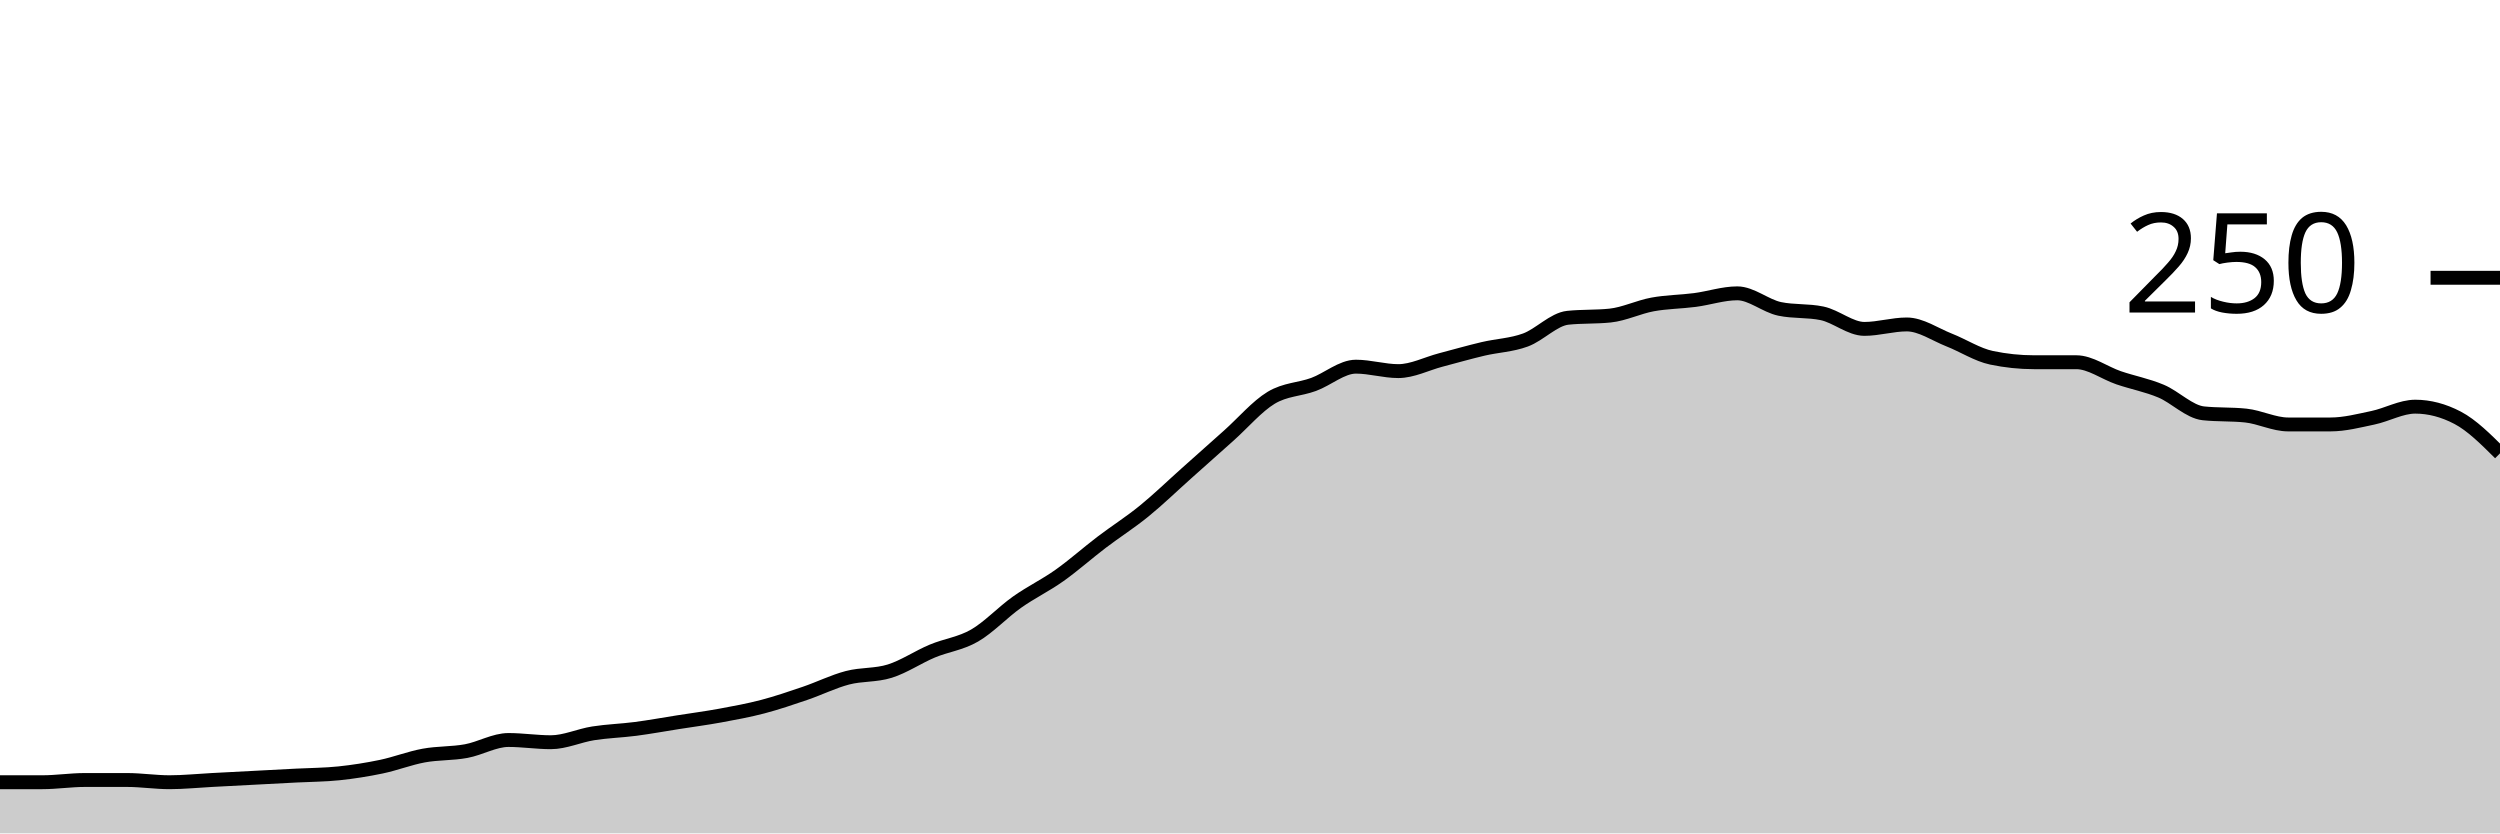
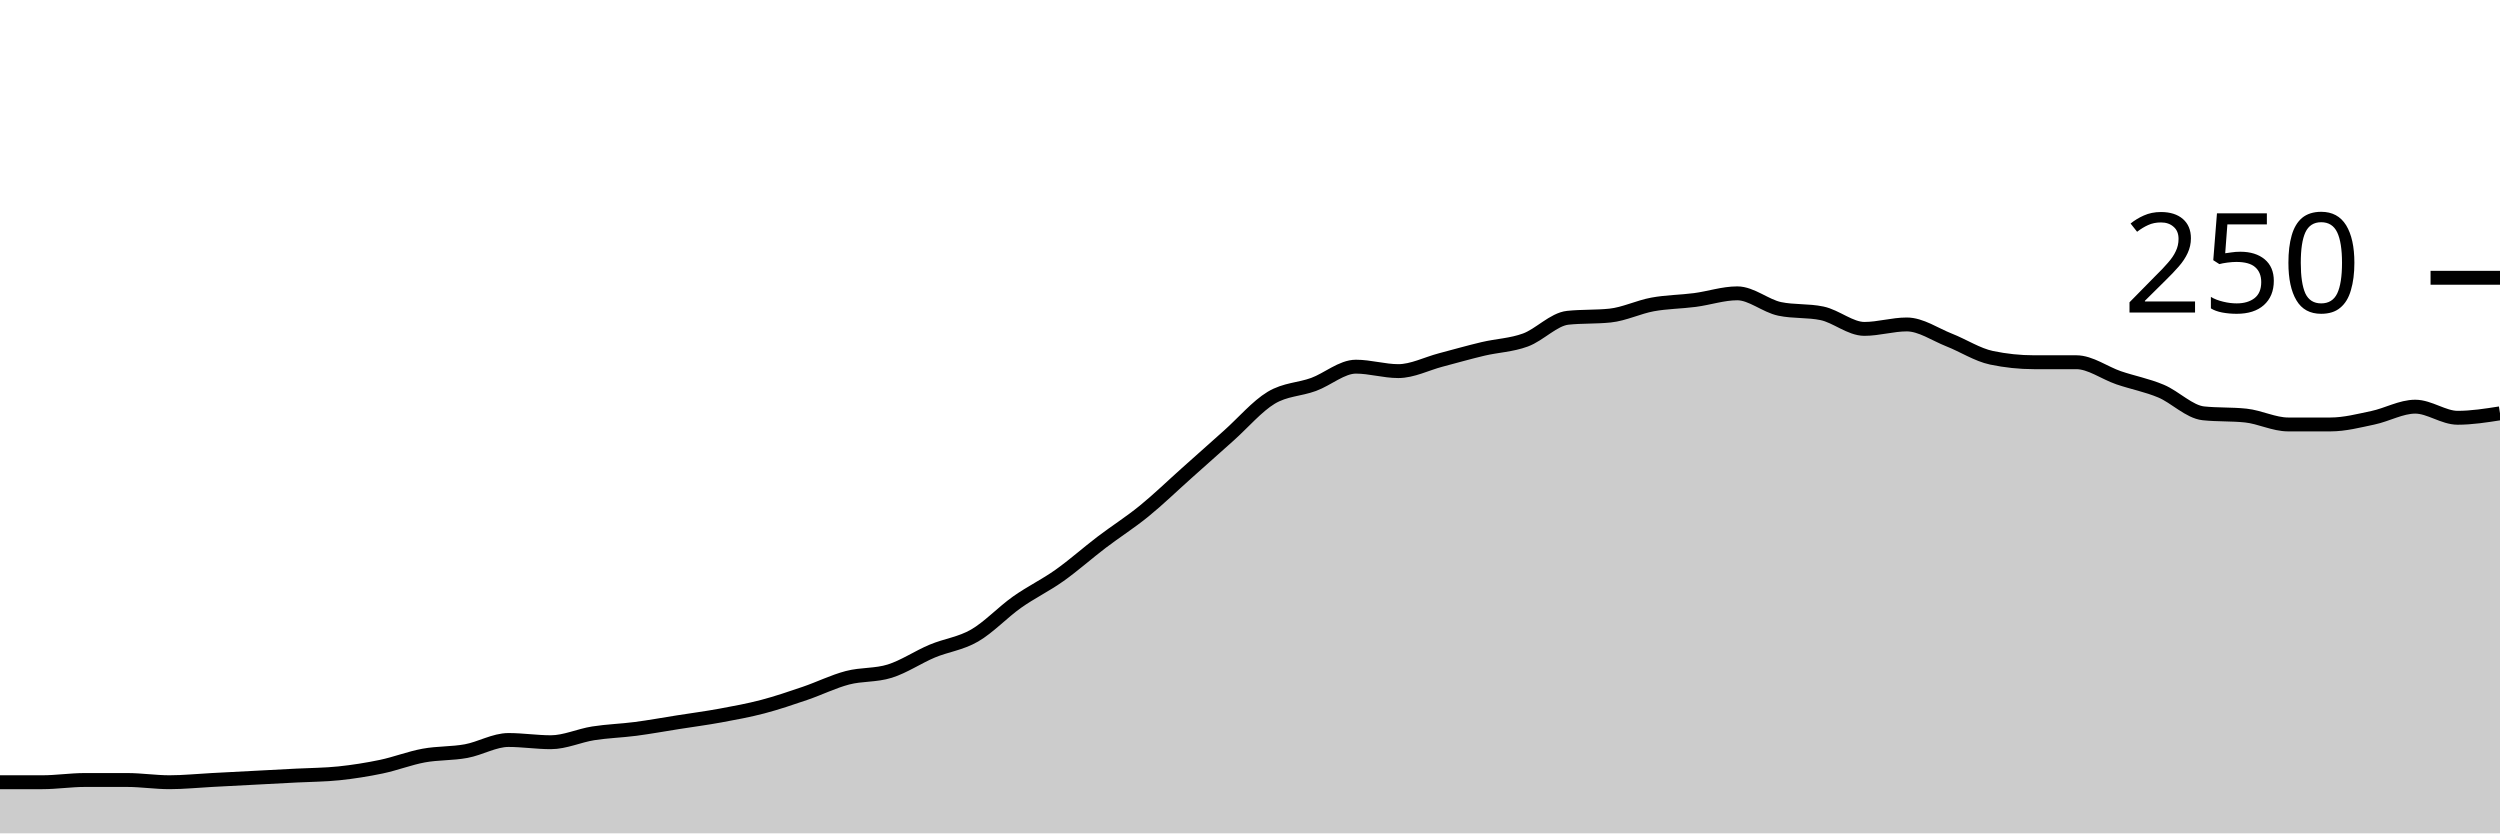
<svg xmlns="http://www.w3.org/2000/svg" viewBox="0 0 180 60">
  <g transform="translate(0,20)">
-     <path class="area" fill="rgba(0, 0, 0, 0.2)" d="M0,36.32C1.017,36.32,2.034,36.32,3.051,36.32C4.068,36.32,5.085,36.16,6.102,36.16C7.119,36.16,8.136,36.16,9.153,36.16C10.169,36.16,11.186,36.32,12.203,36.32C13.22,36.32,14.237,36.213,15.254,36.16C16.271,36.107,17.288,36.053,18.305,36C19.322,35.947,20.339,35.893,21.356,35.84C22.373,35.787,23.39,35.787,24.407,35.68C25.424,35.573,26.441,35.413,27.458,35.2C28.475,34.987,29.492,34.587,30.508,34.4C31.525,34.213,32.542,34.267,33.559,34.08C34.576,33.893,35.593,33.28,36.61,33.28C37.627,33.28,38.644,33.44,39.661,33.44C40.678,33.44,41.695,32.96,42.712,32.8C43.729,32.64,44.746,32.613,45.763,32.48C46.78,32.347,47.797,32.16,48.814,32C49.831,31.84,50.847,31.707,51.864,31.52C52.881,31.333,53.898,31.147,54.915,30.88C55.932,30.613,56.949,30.267,57.966,29.92C58.983,29.573,60,29.067,61.017,28.8C62.034,28.533,63.051,28.64,64.068,28.32C65.085,28,66.102,27.307,67.119,26.88C68.136,26.453,69.153,26.347,70.169,25.76C71.186,25.173,72.203,24.08,73.22,23.36C74.237,22.64,75.254,22.16,76.271,21.44C77.288,20.72,78.305,19.813,79.322,19.04C80.339,18.267,81.356,17.627,82.373,16.8C83.39,15.973,84.407,14.987,85.424,14.08C86.441,13.173,87.458,12.267,88.475,11.36C89.492,10.453,90.508,9.253,91.525,8.64C92.542,8.027,93.559,8.053,94.576,7.68C95.593,7.307,96.61,6.4,97.627,6.4C98.644,6.4,99.661,6.72,100.678,6.72C101.695,6.72,102.712,6.187,103.729,5.92C104.746,5.653,105.763,5.36,106.78,5.12C107.797,4.88,108.814,4.853,109.831,4.48C110.847,4.107,111.864,2.987,112.881,2.88C113.898,2.773,114.915,2.827,115.932,2.72C116.949,2.613,117.966,2.107,118.983,1.92C120,1.733,121.017,1.733,122.034,1.6C123.051,1.467,124.068,1.12,125.085,1.12C126.102,1.12,127.119,2.027,128.136,2.24C129.153,2.453,130.169,2.347,131.186,2.56C132.203,2.773,133.22,3.68,134.237,3.68C135.254,3.68,136.271,3.36,137.288,3.36C138.305,3.36,139.322,4.08,140.339,4.48C141.356,4.88,142.373,5.547,143.39,5.76C144.407,5.973,145.424,6.08,146.441,6.08C147.458,6.08,148.475,6.08,149.492,6.08C150.508,6.08,151.525,6.853,152.542,7.2C153.559,7.547,154.576,7.733,155.593,8.16C156.61,8.587,157.627,9.653,158.644,9.76C159.661,9.867,160.678,9.813,161.695,9.92C162.712,10.027,163.729,10.56,164.746,10.56C165.763,10.56,166.78,10.56,167.797,10.56C168.814,10.56,169.831,10.293,170.847,10.08C171.864,9.867,172.881,9.28,173.898,9.28C174.915,9.28,175.932,9.547,176.949,10.08C177.966,10.613,178.983,11.627,180,12.64L180,40C178.983,40,177.966,40,176.949,40C175.932,40,174.915,40,173.898,40C172.881,40,171.864,40,170.847,40C169.831,40,168.814,40,167.797,40C166.78,40,165.763,40,164.746,40C163.729,40,162.712,40,161.695,40C160.678,40,159.661,40,158.644,40C157.627,40,156.61,40,155.593,40C154.576,40,153.559,40,152.542,40C151.525,40,150.508,40,149.492,40C148.475,40,147.458,40,146.441,40C145.424,40,144.407,40,143.39,40C142.373,40,141.356,40,140.339,40C139.322,40,138.305,40,137.288,40C136.271,40,135.254,40,134.237,40C133.22,40,132.203,40,131.186,40C130.169,40,129.153,40,128.136,40C127.119,40,126.102,40,125.085,40C124.068,40,123.051,40,122.034,40C121.017,40,120,40,118.983,40C117.966,40,116.949,40,115.932,40C114.915,40,113.898,40,112.881,40C111.864,40,110.847,40,109.831,40C108.814,40,107.797,40,106.78,40C105.763,40,104.746,40,103.729,40C102.712,40,101.695,40,100.678,40C99.661,40,98.644,40,97.627,40C96.61,40,95.593,40,94.576,40C93.559,40,92.542,40,91.525,40C90.508,40,89.492,40,88.475,40C87.458,40,86.441,40,85.424,40C84.407,40,83.39,40,82.373,40C81.356,40,80.339,40,79.322,40C78.305,40,77.288,40,76.271,40C75.254,40,74.237,40,73.22,40C72.203,40,71.186,40,70.169,40C69.153,40,68.136,40,67.119,40C66.102,40,65.085,40,64.068,40C63.051,40,62.034,40,61.017,40C60,40,58.983,40,57.966,40C56.949,40,55.932,40,54.915,40C53.898,40,52.881,40,51.864,40C50.847,40,49.831,40,48.814,40C47.797,40,46.78,40,45.763,40C44.746,40,43.729,40,42.712,40C41.695,40,40.678,40,39.661,40C38.644,40,37.627,40,36.61,40C35.593,40,34.576,40,33.559,40C32.542,40,31.525,40,30.508,40C29.492,40,28.475,40,27.458,40C26.441,40,25.424,40,24.407,40C23.39,40,22.373,40,21.356,40C20.339,40,19.322,40,18.305,40C17.288,40,16.271,40,15.254,40C14.237,40,13.22,40,12.203,40C11.186,40,10.169,40,9.153,40C8.136,40,7.119,40,6.102,40C5.085,40,4.068,40,3.051,40C2.034,40,1.017,40,0,40Z" />
-     <path class="line" stroke="black" fill="none" d="M0,36.32C1.017,36.32,2.034,36.32,3.051,36.32C4.068,36.32,5.085,36.16,6.102,36.16C7.119,36.16,8.136,36.16,9.153,36.16C10.169,36.16,11.186,36.32,12.203,36.32C13.22,36.32,14.237,36.213,15.254,36.16C16.271,36.107,17.288,36.053,18.305,36C19.322,35.947,20.339,35.893,21.356,35.84C22.373,35.787,23.39,35.787,24.407,35.68C25.424,35.573,26.441,35.413,27.458,35.2C28.475,34.987,29.492,34.587,30.508,34.4C31.525,34.213,32.542,34.267,33.559,34.08C34.576,33.893,35.593,33.28,36.61,33.28C37.627,33.28,38.644,33.44,39.661,33.44C40.678,33.44,41.695,32.96,42.712,32.8C43.729,32.64,44.746,32.613,45.763,32.48C46.78,32.347,47.797,32.16,48.814,32C49.831,31.84,50.847,31.707,51.864,31.52C52.881,31.333,53.898,31.147,54.915,30.88C55.932,30.613,56.949,30.267,57.966,29.92C58.983,29.573,60,29.067,61.017,28.8C62.034,28.533,63.051,28.64,64.068,28.32C65.085,28,66.102,27.307,67.119,26.88C68.136,26.453,69.153,26.347,70.169,25.76C71.186,25.173,72.203,24.08,73.22,23.36C74.237,22.64,75.254,22.16,76.271,21.44C77.288,20.72,78.305,19.813,79.322,19.04C80.339,18.267,81.356,17.627,82.373,16.8C83.39,15.973,84.407,14.987,85.424,14.08C86.441,13.173,87.458,12.267,88.475,11.36C89.492,10.453,90.508,9.253,91.525,8.64C92.542,8.027,93.559,8.053,94.576,7.68C95.593,7.307,96.61,6.4,97.627,6.4C98.644,6.4,99.661,6.72,100.678,6.72C101.695,6.72,102.712,6.187,103.729,5.92C104.746,5.653,105.763,5.36,106.78,5.12C107.797,4.88,108.814,4.853,109.831,4.48C110.847,4.107,111.864,2.987,112.881,2.88C113.898,2.773,114.915,2.827,115.932,2.72C116.949,2.613,117.966,2.107,118.983,1.92C120,1.733,121.017,1.733,122.034,1.6C123.051,1.467,124.068,1.12,125.085,1.12C126.102,1.12,127.119,2.027,128.136,2.24C129.153,2.453,130.169,2.347,131.186,2.56C132.203,2.773,133.22,3.68,134.237,3.68C135.254,3.68,136.271,3.36,137.288,3.36C138.305,3.36,139.322,4.08,140.339,4.48C141.356,4.88,142.373,5.547,143.39,5.76C144.407,5.973,145.424,6.08,146.441,6.08C147.458,6.08,148.475,6.08,149.492,6.08C150.508,6.08,151.525,6.853,152.542,7.2C153.559,7.547,154.576,7.733,155.593,8.16C156.61,8.587,157.627,9.653,158.644,9.76C159.661,9.867,160.678,9.813,161.695,9.92C162.712,10.027,163.729,10.56,164.746,10.56C165.763,10.56,166.78,10.56,167.797,10.56C168.814,10.56,169.831,10.293,170.847,10.08C171.864,9.867,172.881,9.28,173.898,9.28C174.915,9.28,175.932,9.547,176.949,10.08C177.966,10.613,178.983,11.627,180,12.64" />
+     <path class="area" fill="rgba(0, 0, 0, 0.2)" d="M0,36.32C1.017,36.32,2.034,36.32,3.051,36.32C4.068,36.32,5.085,36.16,6.102,36.16C7.119,36.16,8.136,36.16,9.153,36.16C10.169,36.16,11.186,36.32,12.203,36.32C13.22,36.32,14.237,36.213,15.254,36.16C16.271,36.107,17.288,36.053,18.305,36C19.322,35.947,20.339,35.893,21.356,35.84C22.373,35.787,23.39,35.787,24.407,35.68C25.424,35.573,26.441,35.413,27.458,35.2C28.475,34.987,29.492,34.587,30.508,34.4C31.525,34.213,32.542,34.267,33.559,34.08C34.576,33.893,35.593,33.28,36.61,33.28C37.627,33.28,38.644,33.44,39.661,33.44C40.678,33.44,41.695,32.96,42.712,32.8C43.729,32.64,44.746,32.613,45.763,32.48C46.78,32.347,47.797,32.16,48.814,32C49.831,31.84,50.847,31.707,51.864,31.52C52.881,31.333,53.898,31.147,54.915,30.88C55.932,30.613,56.949,30.267,57.966,29.92C58.983,29.573,60,29.067,61.017,28.8C62.034,28.533,63.051,28.64,64.068,28.32C65.085,28,66.102,27.307,67.119,26.88C68.136,26.453,69.153,26.347,70.169,25.76C71.186,25.173,72.203,24.08,73.22,23.36C74.237,22.64,75.254,22.16,76.271,21.44C77.288,20.72,78.305,19.813,79.322,19.04C80.339,18.267,81.356,17.627,82.373,16.8C83.39,15.973,84.407,14.987,85.424,14.08C86.441,13.173,87.458,12.267,88.475,11.36C89.492,10.453,90.508,9.253,91.525,8.64C92.542,8.027,93.559,8.053,94.576,7.68C95.593,7.307,96.61,6.4,97.627,6.4C98.644,6.4,99.661,6.72,100.678,6.72C101.695,6.72,102.712,6.187,103.729,5.92C104.746,5.653,105.763,5.36,106.78,5.12C107.797,4.88,108.814,4.853,109.831,4.48C110.847,4.107,111.864,2.987,112.881,2.88C113.898,2.773,114.915,2.827,115.932,2.72C116.949,2.613,117.966,2.107,118.983,1.92C120,1.733,121.017,1.733,122.034,1.6C123.051,1.467,124.068,1.12,125.085,1.12C126.102,1.12,127.119,2.027,128.136,2.24C129.153,2.453,130.169,2.347,131.186,2.56C132.203,2.773,133.22,3.68,134.237,3.68C135.254,3.68,136.271,3.36,137.288,3.36C138.305,3.36,139.322,4.08,140.339,4.48C141.356,4.88,142.373,5.547,143.39,5.76C144.407,5.973,145.424,6.08,146.441,6.08C147.458,6.08,148.475,6.08,149.492,6.08C150.508,6.08,151.525,6.853,152.542,7.2C153.559,7.547,154.576,7.733,155.593,8.16C156.61,8.587,157.627,9.653,158.644,9.76C159.661,9.867,160.678,9.813,161.695,9.92C162.712,10.027,163.729,10.56,164.746,10.56C165.763,10.56,166.78,10.56,167.797,10.56C168.814,10.56,169.831,10.293,170.847,10.08C171.864,9.867,172.881,9.28,173.898,9.28C174.915,9.28,175.932,10.08,176.949,10.08C177.966,10.08,178.983,9.92,180,9.76L180,40C178.983,40,177.966,40,176.949,40C175.932,40,174.915,40,173.898,40C172.881,40,171.864,40,170.847,40C169.831,40,168.814,40,167.797,40C166.78,40,165.763,40,164.746,40C163.729,40,162.712,40,161.695,40C160.678,40,159.661,40,158.644,40C157.627,40,156.61,40,155.593,40C154.576,40,153.559,40,152.542,40C151.525,40,150.508,40,149.492,40C148.475,40,147.458,40,146.441,40C145.424,40,144.407,40,143.39,40C142.373,40,141.356,40,140.339,40C139.322,40,138.305,40,137.288,40C136.271,40,135.254,40,134.237,40C133.22,40,132.203,40,131.186,40C130.169,40,129.153,40,128.136,40C127.119,40,126.102,40,125.085,40C124.068,40,123.051,40,122.034,40C121.017,40,120,40,118.983,40C117.966,40,116.949,40,115.932,40C114.915,40,113.898,40,112.881,40C111.864,40,110.847,40,109.831,40C108.814,40,107.797,40,106.78,40C105.763,40,104.746,40,103.729,40C102.712,40,101.695,40,100.678,40C99.661,40,98.644,40,97.627,40C96.61,40,95.593,40,94.576,40C93.559,40,92.542,40,91.525,40C90.508,40,89.492,40,88.475,40C87.458,40,86.441,40,85.424,40C84.407,40,83.39,40,82.373,40C81.356,40,80.339,40,79.322,40C78.305,40,77.288,40,76.271,40C75.254,40,74.237,40,73.22,40C72.203,40,71.186,40,70.169,40C69.153,40,68.136,40,67.119,40C66.102,40,65.085,40,64.068,40C63.051,40,62.034,40,61.017,40C60,40,58.983,40,57.966,40C56.949,40,55.932,40,54.915,40C53.898,40,52.881,40,51.864,40C50.847,40,49.831,40,48.814,40C47.797,40,46.78,40,45.763,40C44.746,40,43.729,40,42.712,40C41.695,40,40.678,40,39.661,40C38.644,40,37.627,40,36.61,40C35.593,40,34.576,40,33.559,40C32.542,40,31.525,40,30.508,40C29.492,40,28.475,40,27.458,40C26.441,40,25.424,40,24.407,40C23.39,40,22.373,40,21.356,40C20.339,40,19.322,40,18.305,40C17.288,40,16.271,40,15.254,40C14.237,40,13.22,40,12.203,40C11.186,40,10.169,40,9.153,40C8.136,40,7.119,40,6.102,40C5.085,40,4.068,40,3.051,40C2.034,40,1.017,40,0,40Z" />
+     <path class="line" stroke="black" fill="none" d="M0,36.32C1.017,36.32,2.034,36.32,3.051,36.32C4.068,36.32,5.085,36.16,6.102,36.16C7.119,36.16,8.136,36.16,9.153,36.16C10.169,36.16,11.186,36.32,12.203,36.32C13.22,36.32,14.237,36.213,15.254,36.16C16.271,36.107,17.288,36.053,18.305,36C19.322,35.947,20.339,35.893,21.356,35.84C22.373,35.787,23.39,35.787,24.407,35.68C25.424,35.573,26.441,35.413,27.458,35.2C28.475,34.987,29.492,34.587,30.508,34.4C31.525,34.213,32.542,34.267,33.559,34.08C34.576,33.893,35.593,33.28,36.61,33.28C37.627,33.28,38.644,33.44,39.661,33.44C40.678,33.44,41.695,32.96,42.712,32.8C43.729,32.64,44.746,32.613,45.763,32.48C46.78,32.347,47.797,32.16,48.814,32C49.831,31.84,50.847,31.707,51.864,31.52C52.881,31.333,53.898,31.147,54.915,30.88C55.932,30.613,56.949,30.267,57.966,29.92C58.983,29.573,60,29.067,61.017,28.8C62.034,28.533,63.051,28.64,64.068,28.32C65.085,28,66.102,27.307,67.119,26.88C68.136,26.453,69.153,26.347,70.169,25.76C71.186,25.173,72.203,24.08,73.22,23.36C74.237,22.64,75.254,22.16,76.271,21.44C77.288,20.72,78.305,19.813,79.322,19.04C80.339,18.267,81.356,17.627,82.373,16.8C83.39,15.973,84.407,14.987,85.424,14.08C86.441,13.173,87.458,12.267,88.475,11.36C89.492,10.453,90.508,9.253,91.525,8.64C92.542,8.027,93.559,8.053,94.576,7.68C95.593,7.307,96.61,6.4,97.627,6.4C98.644,6.4,99.661,6.72,100.678,6.72C101.695,6.72,102.712,6.187,103.729,5.92C104.746,5.653,105.763,5.36,106.78,5.12C107.797,4.88,108.814,4.853,109.831,4.48C110.847,4.107,111.864,2.987,112.881,2.88C113.898,2.773,114.915,2.827,115.932,2.72C116.949,2.613,117.966,2.107,118.983,1.92C120,1.733,121.017,1.733,122.034,1.6C123.051,1.467,124.068,1.12,125.085,1.12C126.102,1.12,127.119,2.027,128.136,2.24C129.153,2.453,130.169,2.347,131.186,2.56C132.203,2.773,133.22,3.68,134.237,3.68C135.254,3.68,136.271,3.36,137.288,3.36C138.305,3.36,139.322,4.08,140.339,4.48C141.356,4.88,142.373,5.547,143.39,5.76C144.407,5.973,145.424,6.08,146.441,6.08C147.458,6.08,148.475,6.08,149.492,6.08C150.508,6.08,151.525,6.853,152.542,7.2C153.559,7.547,154.576,7.733,155.593,8.16C156.61,8.587,157.627,9.653,158.644,9.76C159.661,9.867,160.678,9.813,161.695,9.92C162.712,10.027,163.729,10.56,164.746,10.56C165.763,10.56,166.78,10.56,167.797,10.56C168.814,10.56,169.831,10.293,170.847,10.08C171.864,9.867,172.881,9.28,173.898,9.28C174.915,9.28,175.932,10.08,176.949,10.08C177.966,10.08,178.983,9.92,180,9.76" />
    <path class="axis-ceiling" stroke-width="1" stroke="black" fill="none" d="M175,0L180,0" />
    <text class="axis-ceiling-label" font-family="sans-serif" text-anchor="end" font-size="10px" x="170" y="2.5">250</text>
  </g>
</svg>
